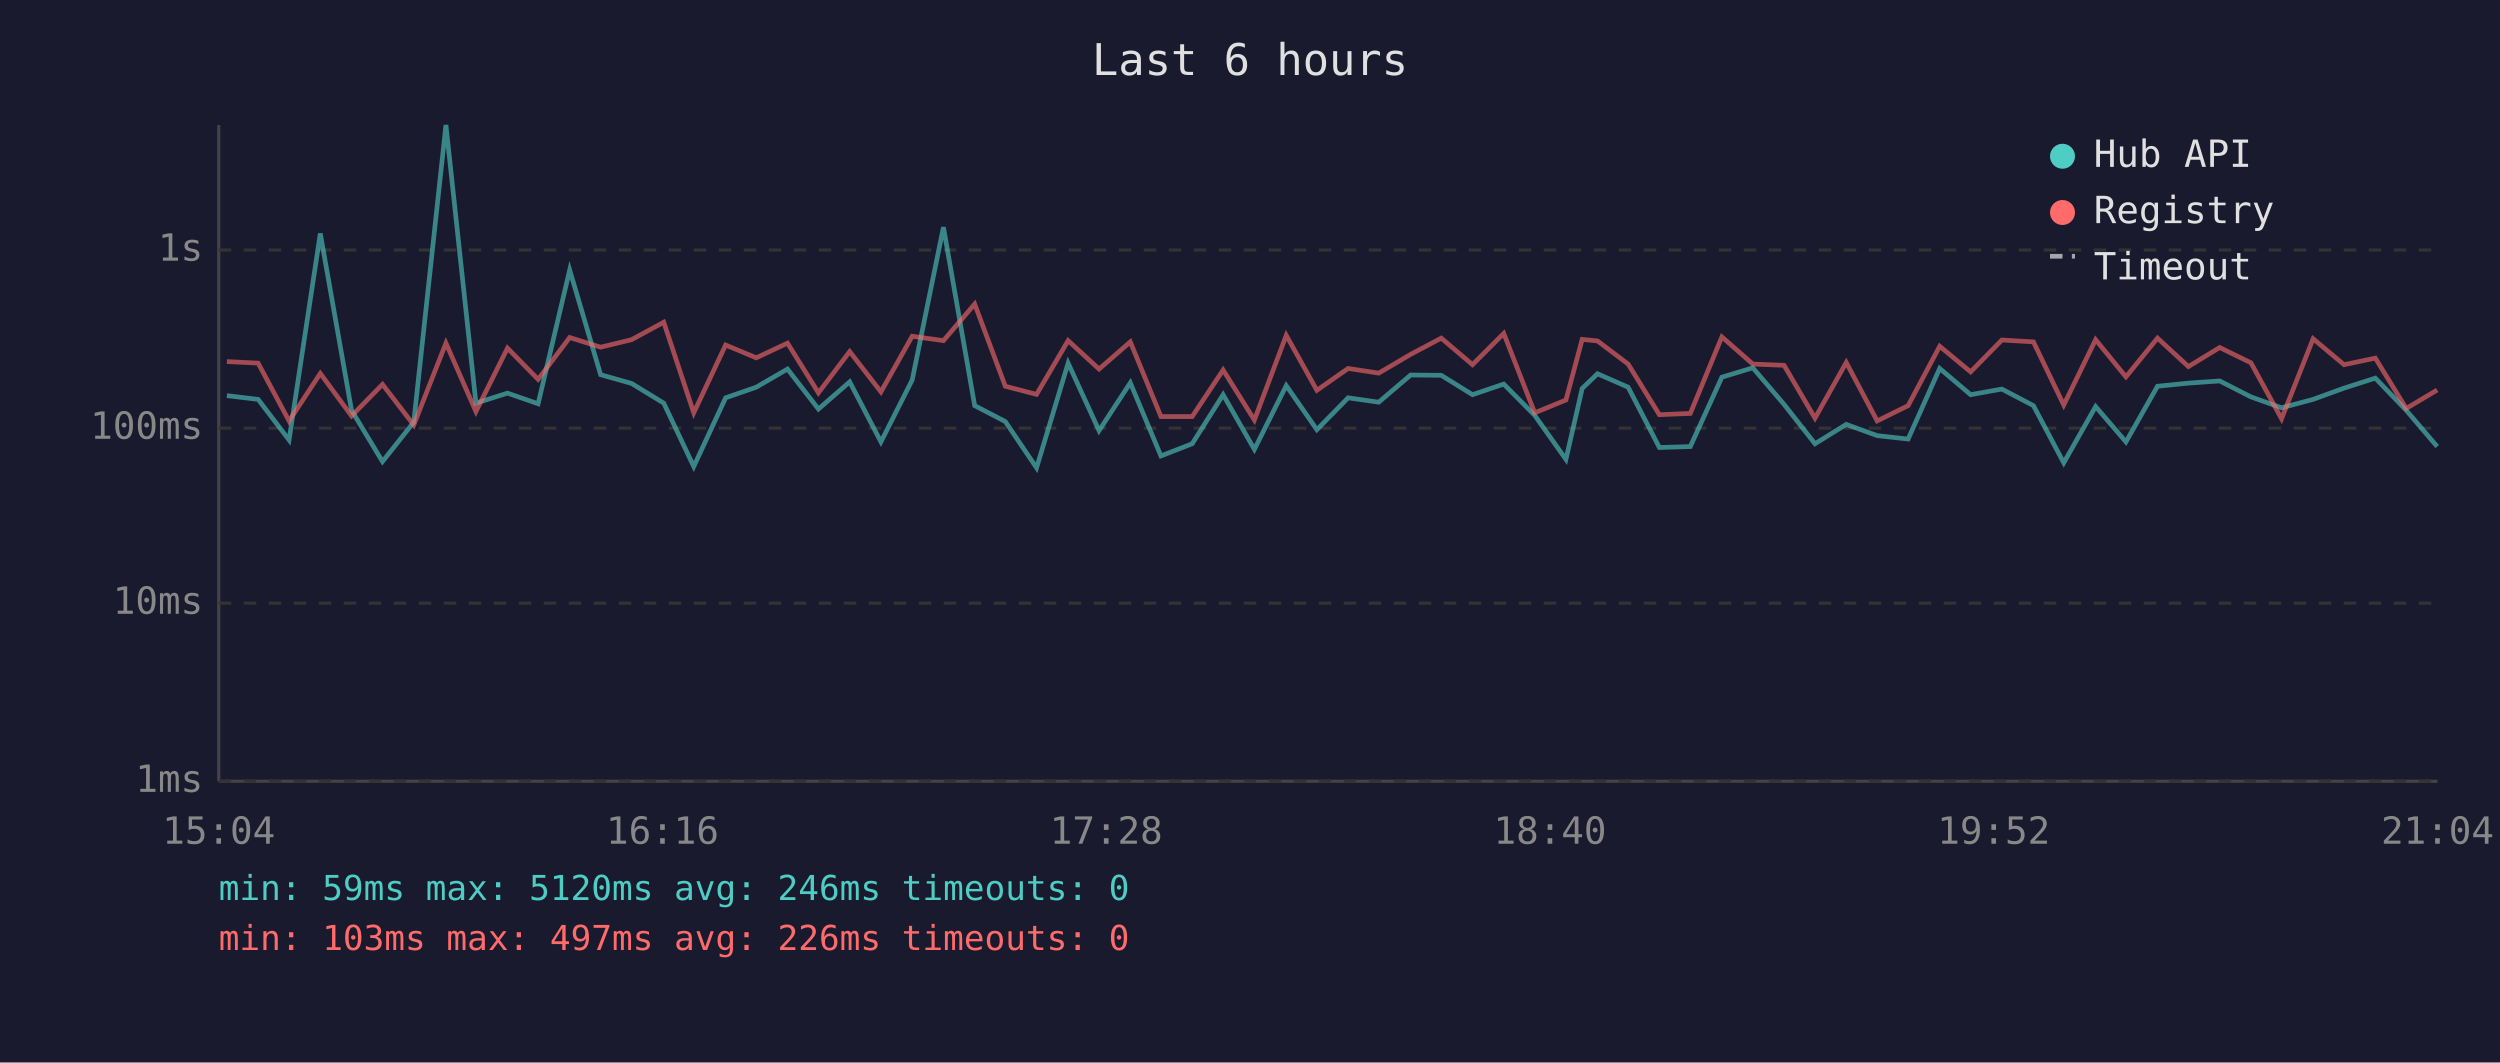
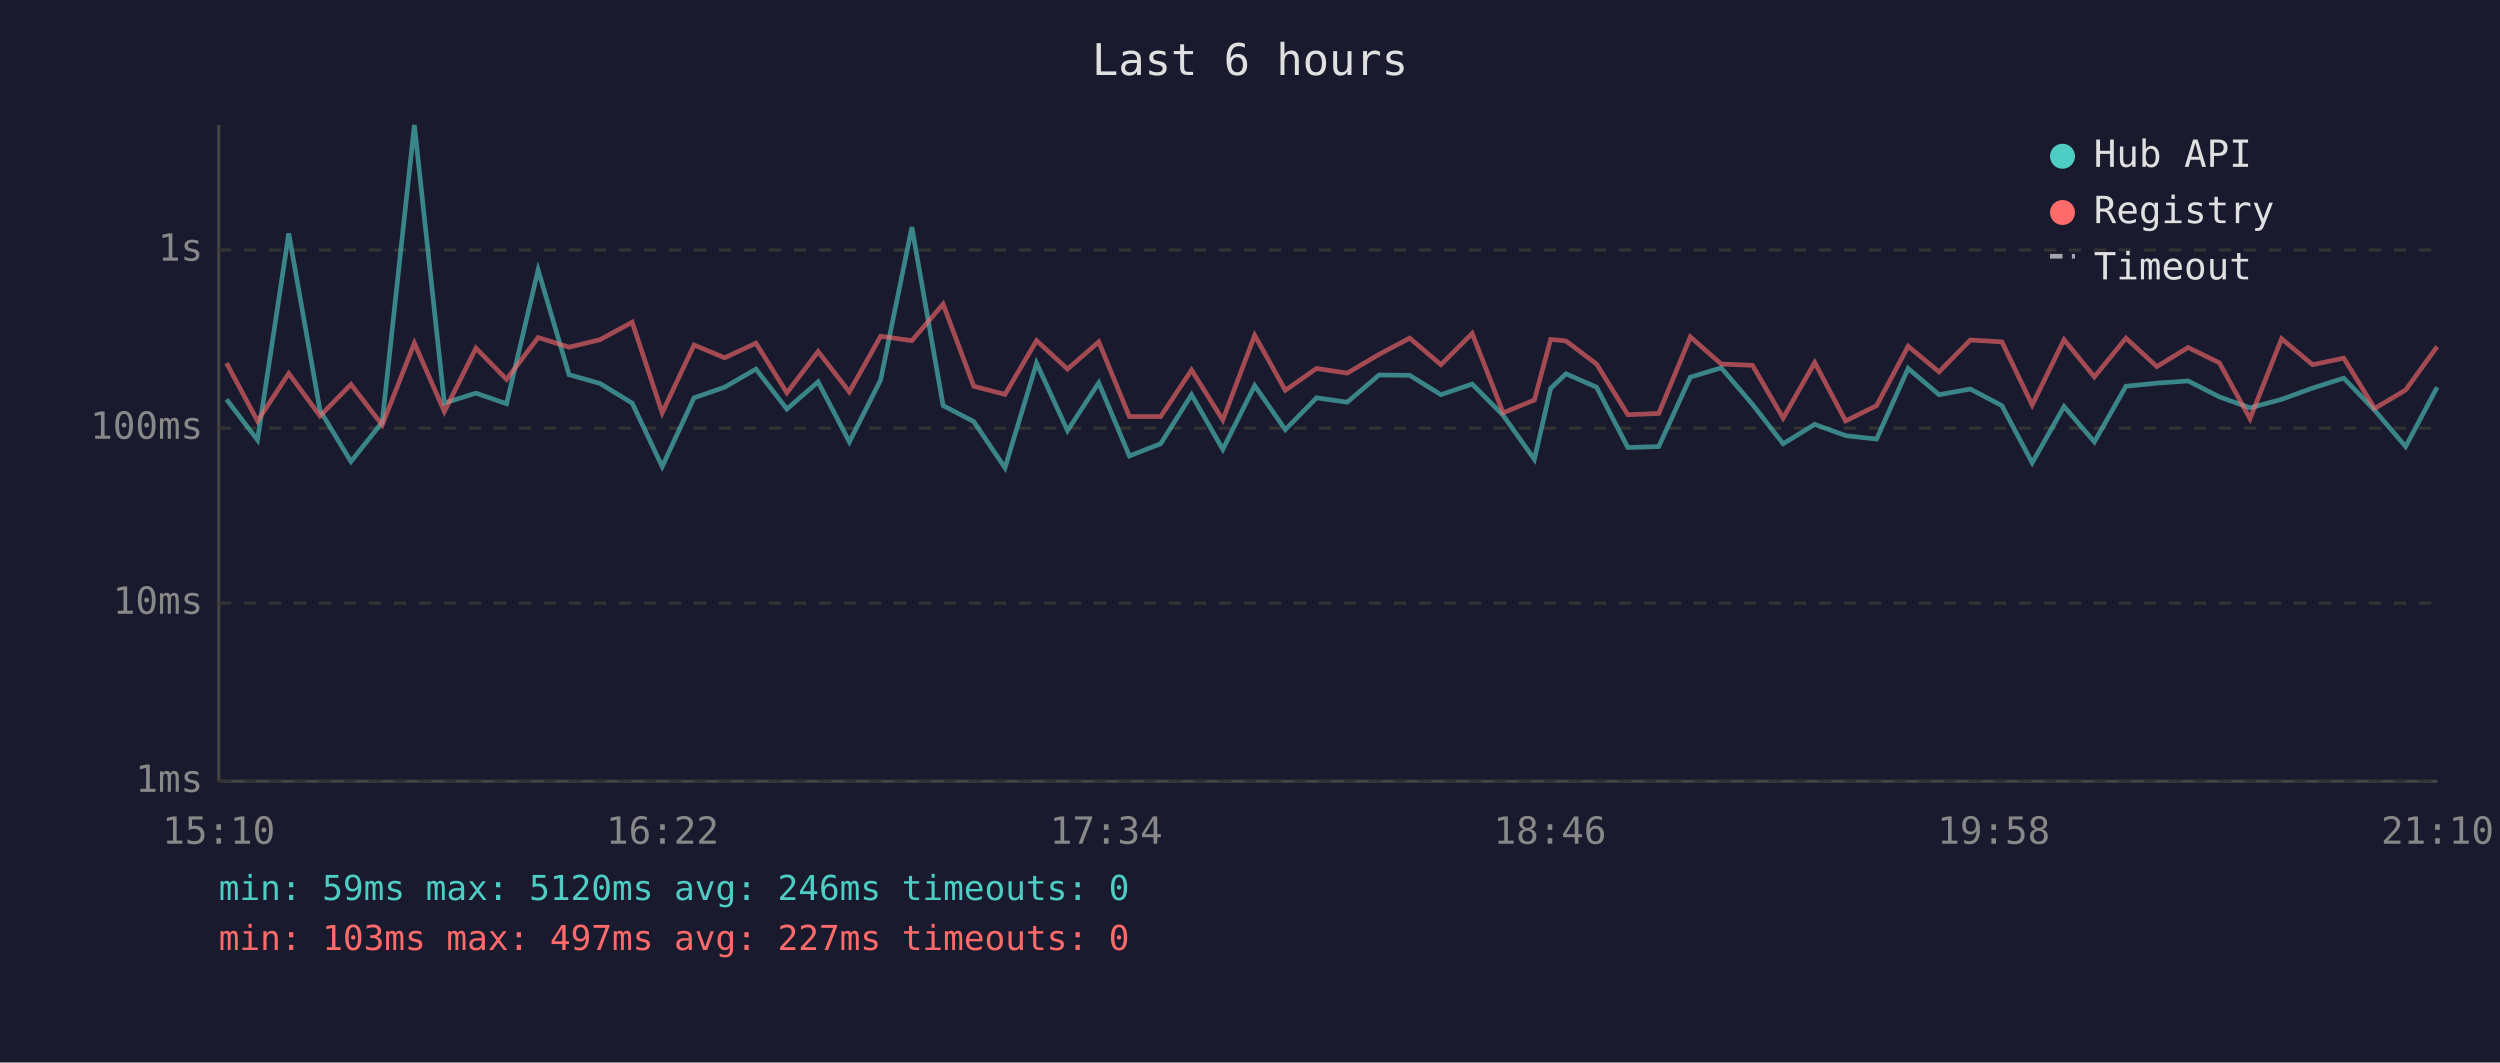
<svg xmlns="http://www.w3.org/2000/svg" viewBox="0 0 800 340" font-family="monospace" font-size="12">
  <rect width="800" height="340" fill="#1a1a2e" />
  <text x="400" y="24" fill="#e0e0e0" font-size="14" text-anchor="middle">Last 6 hours</text>
  <line x1="70" y1="40" x2="70" y2="250" stroke="#444" stroke-width="1" />
  <line x1="70" y1="250" x2="780" y2="250" stroke="#444" stroke-width="1" />
  <line x1="70" y1="250" x2="780" y2="250" stroke="#333" stroke-width="1" stroke-dasharray="4" />
  <text x="65" y="250" fill="#888" text-anchor="end" dominant-baseline="middle">1ms</text>
  <line x1="70" y1="193" x2="780" y2="193" stroke="#333" stroke-width="1" stroke-dasharray="4" />
  <text x="65" y="193" fill="#888" text-anchor="end" dominant-baseline="middle">10ms</text>
  <line x1="70" y1="137" x2="780" y2="137" stroke="#333" stroke-width="1" stroke-dasharray="4" />
  <text x="65" y="137" fill="#888" text-anchor="end" dominant-baseline="middle">100ms</text>
  <line x1="70" y1="80" x2="780" y2="80" stroke="#333" stroke-width="1" stroke-dasharray="4" />
  <text x="65" y="80" fill="#888" text-anchor="end" dominant-baseline="middle">1s</text>
-   <text x="70" y="270" fill="#888" text-anchor="middle">15:04</text>
-   <text x="212" y="270" fill="#888" text-anchor="middle">16:16</text>
-   <text x="354" y="270" fill="#888" text-anchor="middle">17:28</text>
-   <text x="496" y="270" fill="#888" text-anchor="middle">18:40</text>
-   <text x="638" y="270" fill="#888" text-anchor="middle">19:52</text>
-   <text x="780" y="270" fill="#888" text-anchor="middle">21:04</text>
-   <polyline points="72.6,126.6 82.6,127.8 92.5,140.8 102.5,74.7 112.5,131.3 122.4,147.7 132.4,135.1 142.7,40.0 152.3,129.0 162.4,125.8 172.2,129.2 182.3,86.4 192.2,119.9 202.1,122.7 212.4,129.0 222.0,149.3 232.2,127.3 242.0,123.9 252.0,118.1 261.9,130.9 271.9,122.2 281.9,141.4 291.9,121.6 301.9,72.7 311.9,129.8 321.7,134.9 331.7,149.7 341.8,116.2 351.7,137.8 361.7,122.5 371.5,145.9 381.5,142.0 391.4,126.3 401.4,143.8 411.6,123.4 421.4,137.5 431.4,127.3 441.2,128.7 451.4,120.0 461.2,120.1 471.2,126.3 481.2,122.9 491.1,132.9 501.1,147.0 506.3,124.3 511.2,119.6 521.0,123.9 531.0,143.2 540.9,142.9 551.0,120.7 560.9,117.7 570.9,129.4 580.8,142.0 590.8,135.8 600.7,139.4 610.6,140.5 620.7,117.9 630.6,126.3 640.6,124.5 650.7,129.8 660.4,148.1 670.6,130.1 680.3,141.4 690.4,123.6 700.3,122.6 710.3,121.9 720.3,127.0 730.1,130.5 740.2,127.8 750.1,124.2 760.1,121.0 770.0,131.3 779.9,142.9" fill="none" stroke="#4ecdc4" stroke-width="1.5" opacity="0.6" />
-   <polyline points="72.6,115.7 82.6,116.2 92.5,134.7 102.5,119.5 112.5,133.1 122.4,123.0 132.4,136.0 142.7,109.8 152.3,131.7 162.4,111.4 172.2,121.4 182.3,108.0 192.2,111.1 202.1,108.7 212.4,103.1 222.0,132.1 232.2,110.4 242.0,114.5 252.0,109.8 261.9,125.7 271.9,112.5 281.9,125.4 291.9,107.6 301.9,109.0 311.9,97.3 321.7,123.6 331.7,126.2 341.8,109.0 351.7,118.1 361.7,109.4 371.5,133.3 381.5,133.3 391.4,118.4 401.4,134.4 411.6,107.3 421.4,124.9 431.4,117.9 441.2,119.4 451.4,113.4 461.2,108.2 471.2,116.7 481.2,106.7 491.1,132.1 501.1,128.0 506.3,108.6 511.2,109.1 521.0,116.5 531.0,132.7 540.9,132.3 551.0,107.8 560.9,116.5 570.9,116.9 580.8,133.8 590.8,116.0 600.7,134.7 610.6,129.8 620.7,110.8 630.6,119.0 640.6,108.8 650.7,109.4 660.4,129.6 670.6,108.7 680.3,120.6 690.4,108.2 700.3,117.3 710.3,111.2 720.3,116.1 730.1,134.0 740.2,108.4 750.1,116.7 760.1,114.6 770.0,130.7 779.9,124.8" fill="none" stroke="#ff6b6b" stroke-width="1.5" opacity="0.6" />
+   <text x="70" y="270" fill="#888" text-anchor="middle">15:10</text>
+   <text x="212" y="270" fill="#888" text-anchor="middle">16:22</text>
+   <text x="354" y="270" fill="#888" text-anchor="middle">17:34</text>
+   <text x="496" y="270" fill="#888" text-anchor="middle">18:46</text>
+   <text x="638" y="270" fill="#888" text-anchor="middle">19:58</text>
+   <text x="780" y="270" fill="#888" text-anchor="middle">21:10</text>
+   <polyline points="72.5,127.8 82.4,140.8 92.4,74.7 102.4,131.3 112.3,147.7 122.3,135.1 132.6,40.0 142.2,129.0 152.3,125.8 162.1,129.2 172.2,86.4 182.1,119.9 192.0,122.7 202.3,129.0 211.9,149.3 222.1,127.3 231.9,123.9 241.9,118.1 251.8,130.9 261.8,122.2 271.8,141.4 281.8,121.6 291.8,72.7 301.8,129.8 311.6,134.9 321.6,149.7 331.7,116.2 341.6,137.8 351.6,122.5 361.4,145.9 371.4,142.0 381.3,126.3 391.3,143.8 401.5,123.4 411.3,137.5 421.3,127.3 431.1,128.7 441.3,120.0 451.1,120.1 461.1,126.3 471.1,122.9 481.0,132.9 491.0,147.0 496.2,124.3 501.1,119.6 510.9,123.9 520.9,143.2 530.8,142.9 540.9,120.7 550.8,117.7 560.8,129.4 570.6,142.0 580.7,135.8 590.6,139.4 600.5,140.5 610.6,117.9 620.5,126.3 630.5,124.5 640.6,129.8 650.3,148.1 660.5,130.1 670.2,141.4 680.3,123.6 690.2,122.6 700.2,121.9 710.2,127.0 720.0,130.5 730.1,127.8 740.0,124.2 750.0,121.0 759.9,131.3 769.8,142.9 779.9,123.9" fill="none" stroke="#4ecdc4" stroke-width="1.5" opacity="0.6" />
+   <polyline points="72.5,116.2 82.4,134.7 92.4,119.5 102.4,133.1 112.3,123.0 122.3,136.0 132.6,109.8 142.2,131.7 152.3,111.4 162.1,121.4 172.2,108.0 182.1,111.1 192.0,108.7 202.3,103.1 211.9,132.1 222.1,110.4 231.9,114.5 241.9,109.8 251.8,125.7 261.8,112.5 271.8,125.4 281.8,107.6 291.8,109.0 301.8,97.3 311.6,123.6 321.6,126.2 331.7,109.0 341.6,118.1 351.6,109.4 361.4,133.3 371.4,133.3 381.3,118.4 391.3,134.4 401.5,107.3 411.3,124.9 421.3,117.9 431.1,119.4 441.3,113.4 451.1,108.2 461.1,116.7 471.1,106.7 481.0,132.1 491.0,128.0 496.2,108.6 501.1,109.1 510.9,116.5 520.9,132.7 530.8,132.3 540.9,107.8 550.8,116.5 560.8,116.9 570.6,133.8 580.7,116.0 590.6,134.7 600.5,129.8 610.6,110.8 620.5,119.0 630.5,108.8 640.6,109.4 650.3,129.6 660.5,108.7 670.2,120.6 680.3,108.2 690.2,117.3 700.2,111.2 710.2,116.1 720.0,134.0 730.1,108.4 740.0,116.7 750.0,114.6 759.9,130.7 769.8,124.8 779.9,110.9" fill="none" stroke="#ff6b6b" stroke-width="1.5" opacity="0.6" />
  <circle cx="660" cy="50" r="4" fill="#4ecdc4" />
  <text x="670" y="50" fill="#e0e0e0" dominant-baseline="middle">Hub API</text>
  <circle cx="660" cy="68" r="4" fill="#ff6b6b" />
  <text x="670" y="68" fill="#e0e0e0" dominant-baseline="middle">Registry</text>
  <line x1="656" y1="82" x2="664" y2="82" stroke="#e0e0e0" stroke-width="1.5" stroke-dasharray="4,3" opacity="0.7" />
  <text x="670" y="86" fill="#e0e0e0" dominant-baseline="middle">Timeout</text>
  <text x="70" y="288" fill="#4ecdc4" font-size="11">min: 59ms  max: 5120ms  avg: 246ms  timeouts: 0</text>
-   <text x="70" y="304" fill="#ff6b6b" font-size="11">min: 103ms  max: 497ms  avg: 226ms  timeouts: 0</text>
+   <text x="70" y="304" fill="#ff6b6b" font-size="11">min: 103ms  max: 497ms  avg: 227ms  timeouts: 0</text>
</svg>
